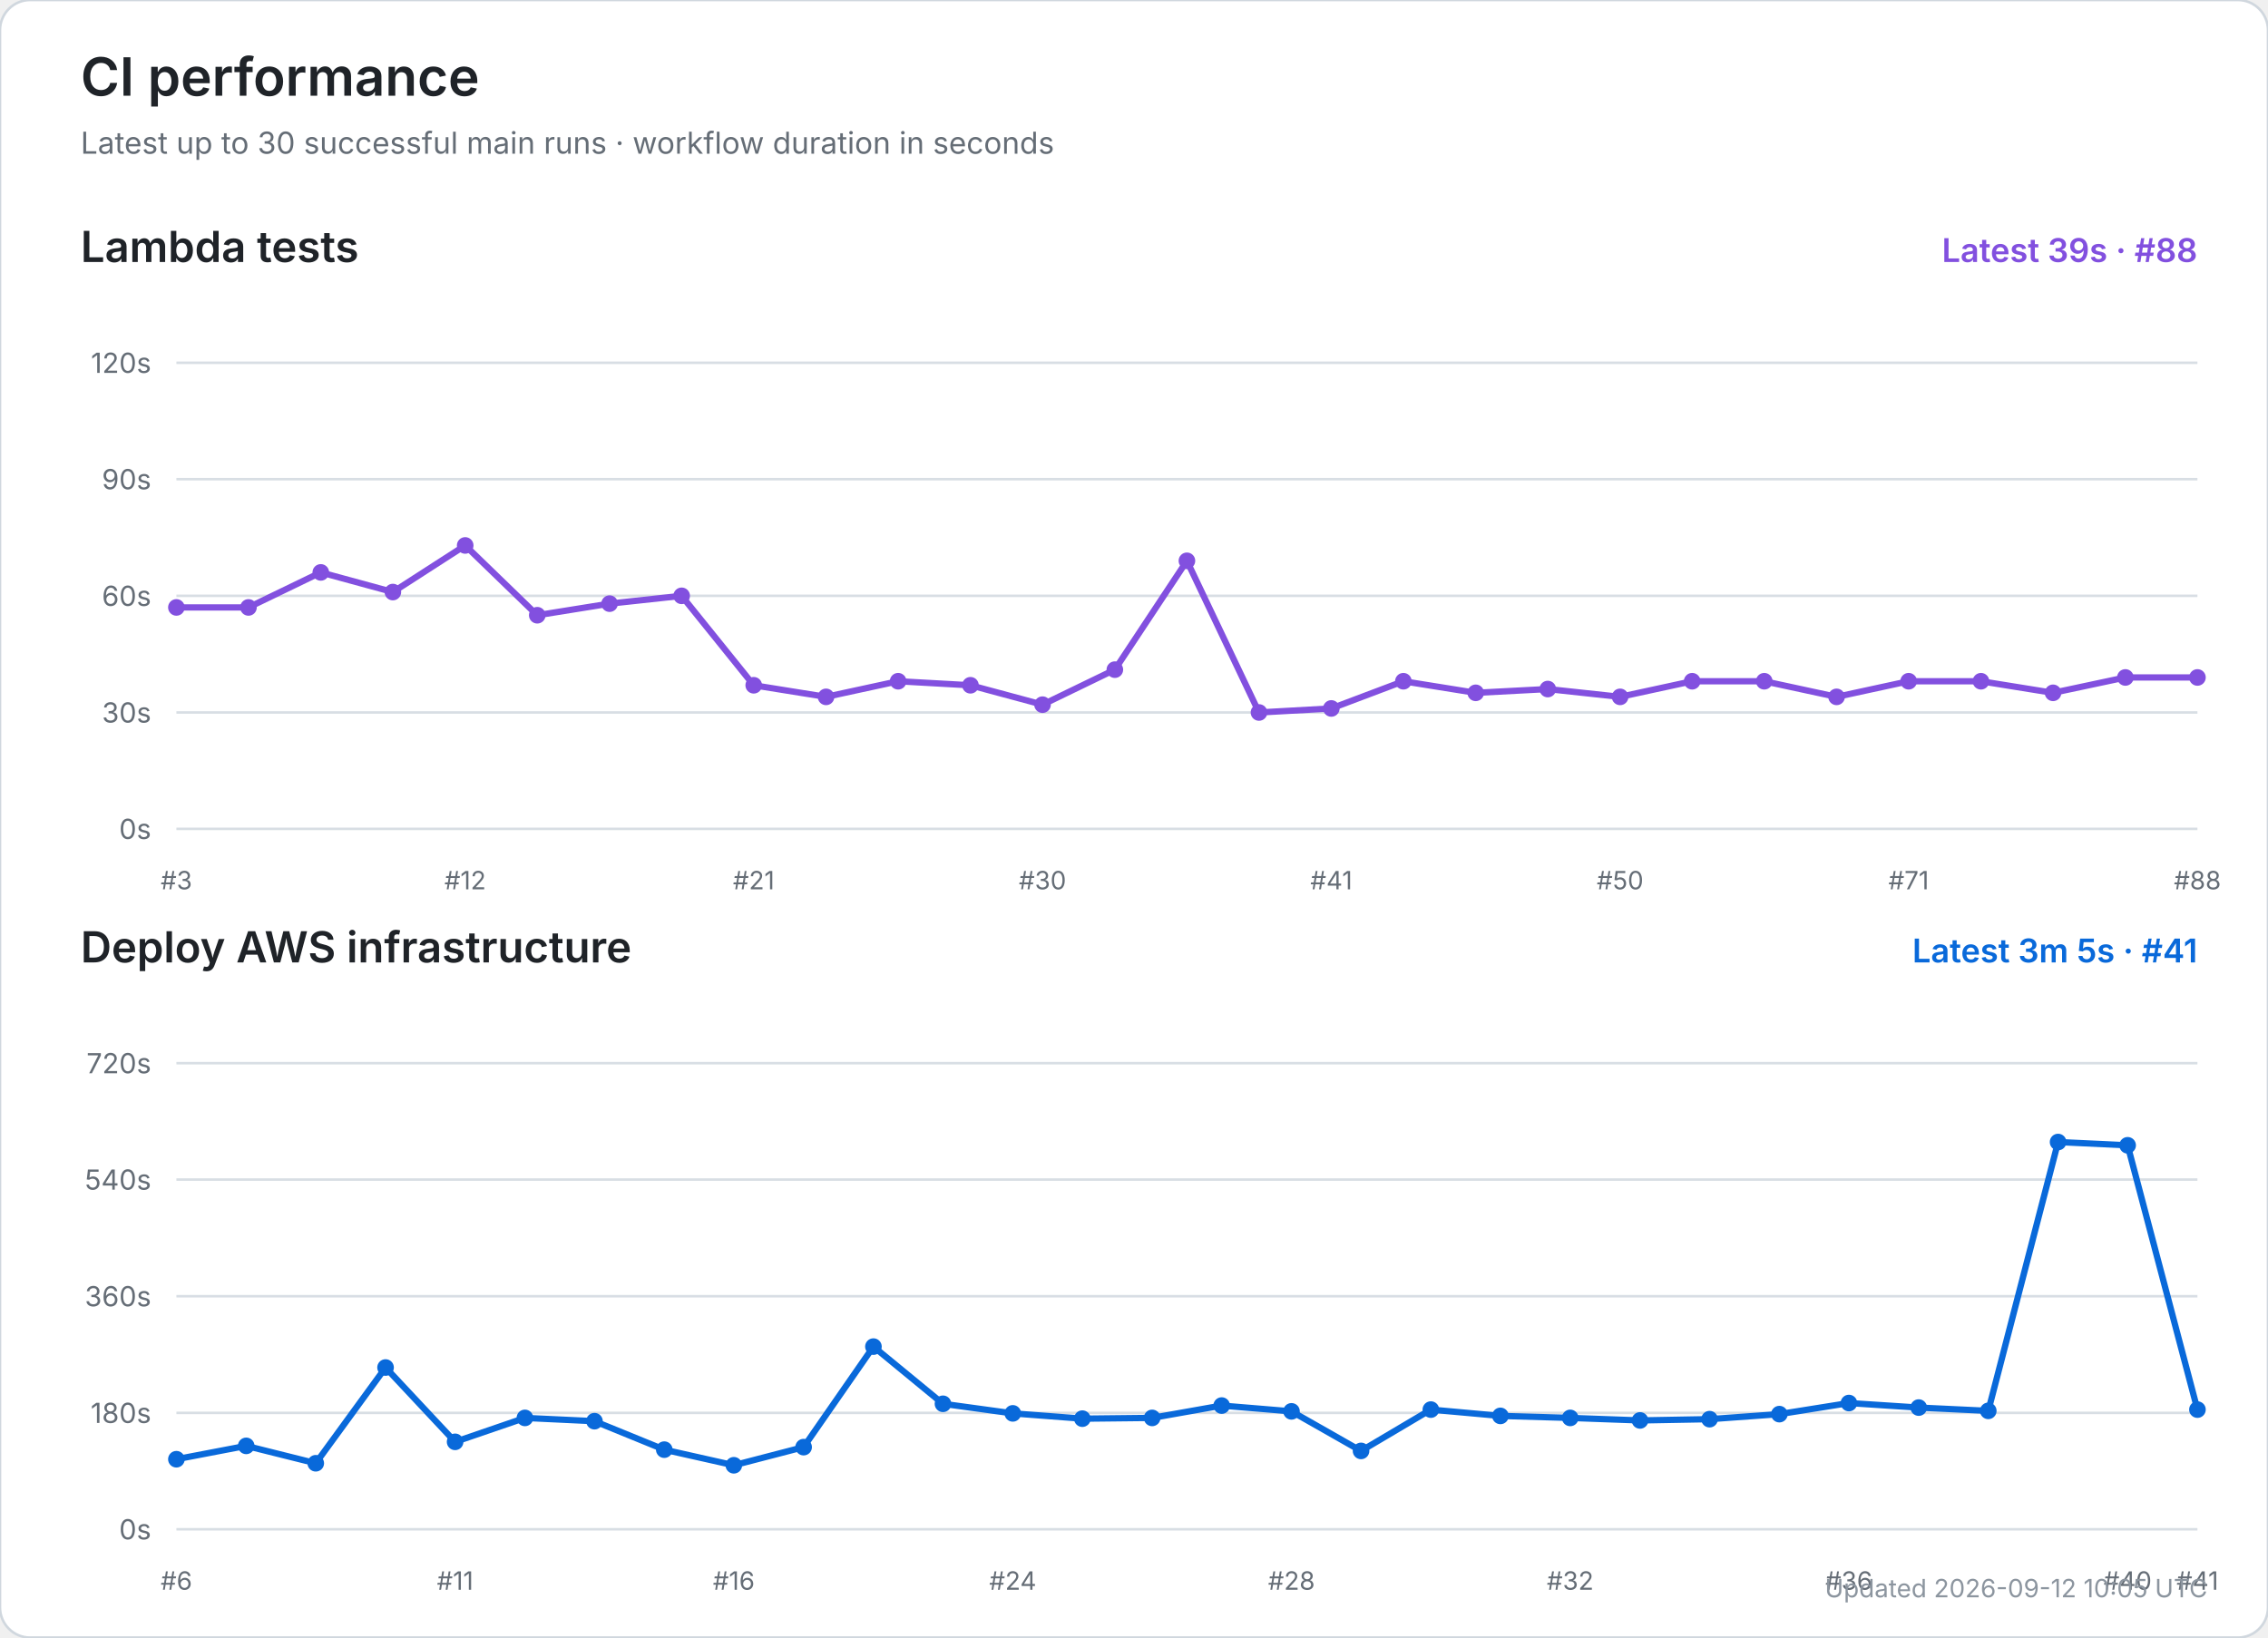
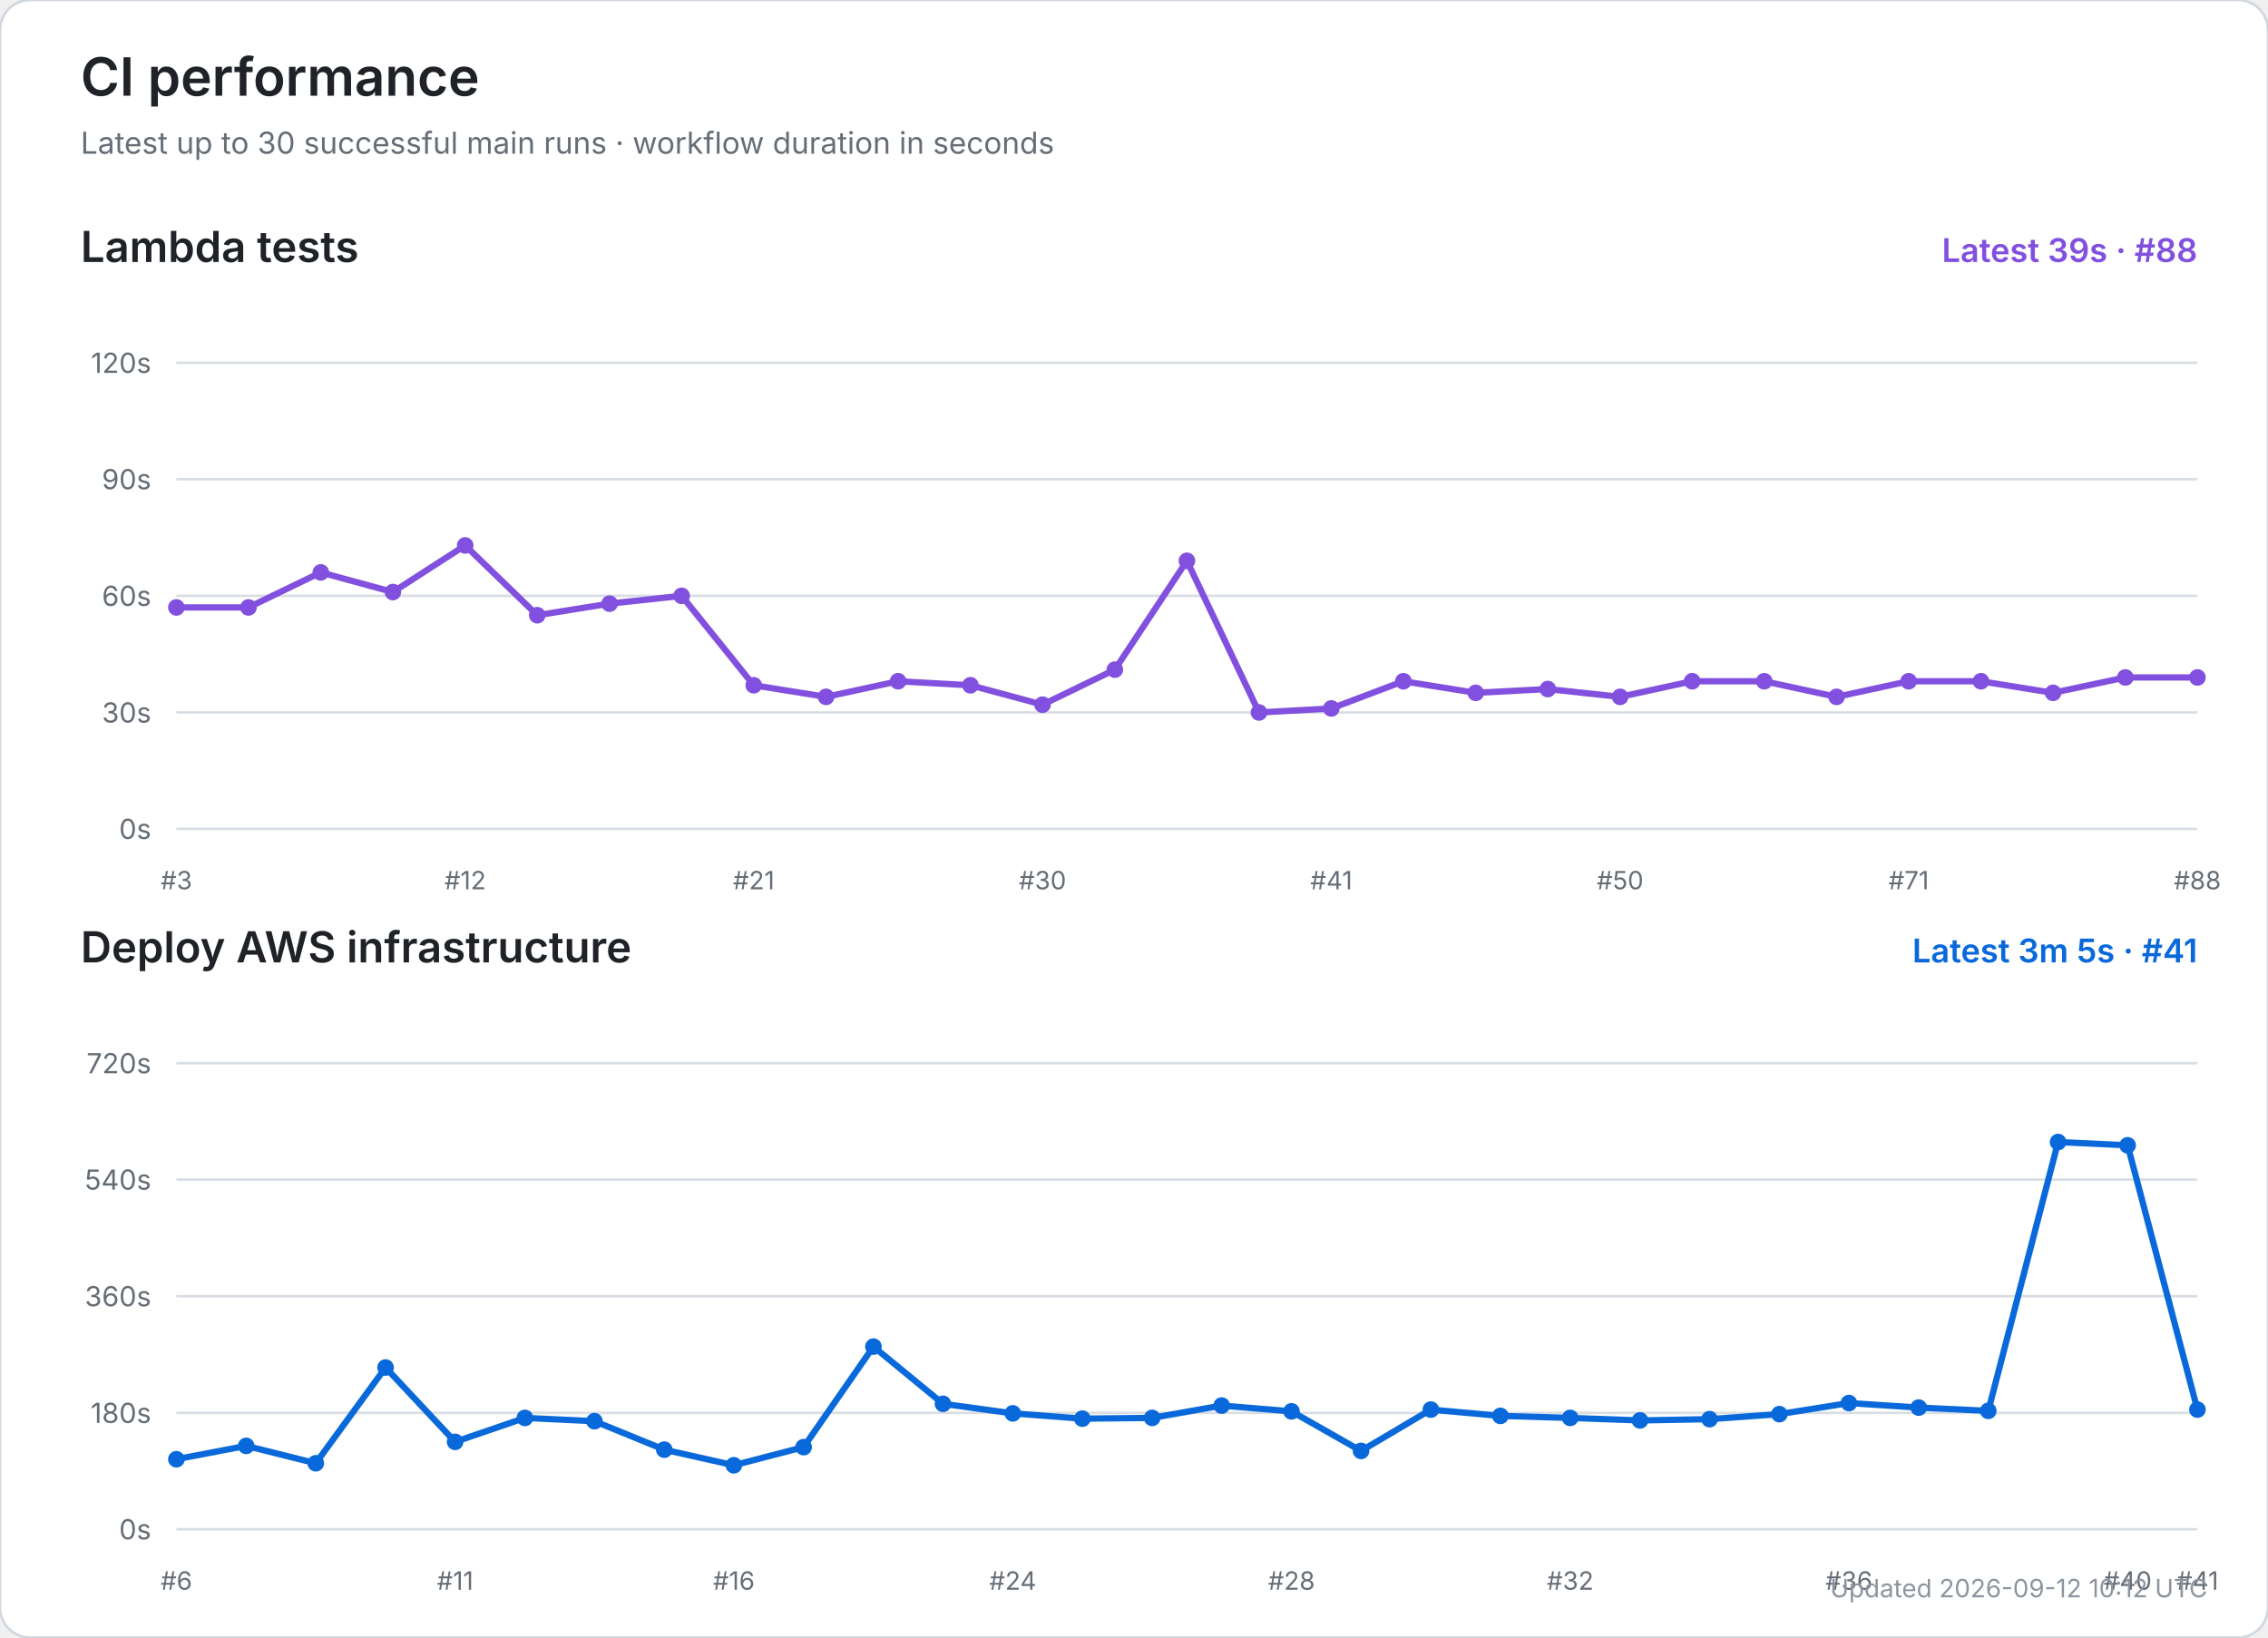
<svg xmlns="http://www.w3.org/2000/svg" width="900" height="650" viewBox="0 0 900 650" role="img" aria-labelledby="title desc">
  <rect width="100%" height="100%" rx="12" fill="#ffffff" stroke="#d0d7de" />
  <text x="32" y="38" font-size="21" font-weight="600" fill="#1f2328" font-family="-apple-system,BlinkMacSystemFont,Segoe UI,sans-serif">CI performance</text>
  <text x="32" y="61" font-size="12" fill="#656d76" font-family="-apple-system,BlinkMacSystemFont,Segoe UI,sans-serif">Latest up to 30 successful main runs · workflow duration in seconds</text>
  <text x="32" y="104" font-size="17" font-weight="600" fill="#1f2328" font-family="-apple-system,BlinkMacSystemFont,Segoe UI,sans-serif">Lambda tests</text>
  <text x="872" y="104" text-anchor="end" font-size="13" font-weight="600" fill="#8250df" font-family="-apple-system,BlinkMacSystemFont,Segoe UI,sans-serif">Latest 39s · #88</text>
  <line x1="70" y1="329.0" x2="872" y2="329.0" stroke="#d8dee4" stroke-width="1" />
  <text x="60" y="333.0" text-anchor="end" font-size="11" fill="#656d76" font-family="-apple-system,BlinkMacSystemFont,Segoe UI,sans-serif">0s</text>
  <line x1="70" y1="282.8" x2="872" y2="282.8" stroke="#d8dee4" stroke-width="1" />
  <text x="60" y="286.8" text-anchor="end" font-size="11" fill="#656d76" font-family="-apple-system,BlinkMacSystemFont,Segoe UI,sans-serif">30s</text>
  <line x1="70" y1="236.5" x2="872" y2="236.5" stroke="#d8dee4" stroke-width="1" />
  <text x="60" y="240.5" text-anchor="end" font-size="11" fill="#656d76" font-family="-apple-system,BlinkMacSystemFont,Segoe UI,sans-serif">60s</text>
  <line x1="70" y1="190.2" x2="872" y2="190.2" stroke="#d8dee4" stroke-width="1" />
  <text x="60" y="194.2" text-anchor="end" font-size="11" fill="#656d76" font-family="-apple-system,BlinkMacSystemFont,Segoe UI,sans-serif">90s</text>
  <line x1="70" y1="144.0" x2="872" y2="144.0" stroke="#d8dee4" stroke-width="1" />
  <text x="60" y="148.0" text-anchor="end" font-size="11" fill="#656d76" font-family="-apple-system,BlinkMacSystemFont,Segoe UI,sans-serif">120s</text>
  <text x="70.0" y="353" text-anchor="middle" font-size="10" fill="#656d76" font-family="-apple-system,BlinkMacSystemFont,Segoe UI,sans-serif">#3</text>
  <text x="184.6" y="353" text-anchor="middle" font-size="10" fill="#656d76" font-family="-apple-system,BlinkMacSystemFont,Segoe UI,sans-serif">#12</text>
  <text x="299.1" y="353" text-anchor="middle" font-size="10" fill="#656d76" font-family="-apple-system,BlinkMacSystemFont,Segoe UI,sans-serif">#21</text>
  <text x="413.7" y="353" text-anchor="middle" font-size="10" fill="#656d76" font-family="-apple-system,BlinkMacSystemFont,Segoe UI,sans-serif">#30</text>
  <text x="528.3" y="353" text-anchor="middle" font-size="10" fill="#656d76" font-family="-apple-system,BlinkMacSystemFont,Segoe UI,sans-serif">#41</text>
  <text x="642.9" y="353" text-anchor="middle" font-size="10" fill="#656d76" font-family="-apple-system,BlinkMacSystemFont,Segoe UI,sans-serif">#50</text>
  <text x="757.4" y="353" text-anchor="middle" font-size="10" fill="#656d76" font-family="-apple-system,BlinkMacSystemFont,Segoe UI,sans-serif">#71</text>
  <text x="872.0" y="353" text-anchor="middle" font-size="10" fill="#656d76" font-family="-apple-system,BlinkMacSystemFont,Segoe UI,sans-serif">#88</text>
  <polyline points="70.0,241.1 98.6,241.1 127.3,227.2 155.9,235.0 184.6,216.5 213.2,244.2 241.9,239.6 270.5,236.5 299.1,272.0 327.8,276.6 356.4,270.4 385.1,272.0 413.7,279.7 442.4,265.8 471.0,222.6 499.6,282.8 528.3,281.2 556.9,270.4 585.6,275.0 614.2,273.5 642.9,276.6 671.5,270.4 700.1,270.4 728.8,276.6 757.4,270.4 786.1,270.4 814.7,275.0 843.4,268.9 872.0,268.9" fill="none" stroke="#8250df" stroke-width="2.5" stroke-linecap="round" stroke-linejoin="round" />
  <circle cx="70.0" cy="241.1" r="3.3" fill="#8250df" />
  <circle cx="98.6" cy="241.1" r="3.3" fill="#8250df" />
  <circle cx="127.3" cy="227.2" r="3.3" fill="#8250df" />
  <circle cx="155.9" cy="235.0" r="3.3" fill="#8250df" />
  <circle cx="184.6" cy="216.5" r="3.3" fill="#8250df" />
  <circle cx="213.2" cy="244.2" r="3.3" fill="#8250df" />
  <circle cx="241.9" cy="239.6" r="3.3" fill="#8250df" />
  <circle cx="270.5" cy="236.5" r="3.3" fill="#8250df" />
  <circle cx="299.1" cy="272.0" r="3.3" fill="#8250df" />
  <circle cx="327.8" cy="276.6" r="3.3" fill="#8250df" />
  <circle cx="356.4" cy="270.4" r="3.3" fill="#8250df" />
  <circle cx="385.1" cy="272.0" r="3.3" fill="#8250df" />
  <circle cx="413.7" cy="279.7" r="3.3" fill="#8250df" />
  <circle cx="442.4" cy="265.8" r="3.3" fill="#8250df" />
  <circle cx="471.0" cy="222.6" r="3.3" fill="#8250df" />
  <circle cx="499.6" cy="282.8" r="3.3" fill="#8250df" />
  <circle cx="528.3" cy="281.2" r="3.3" fill="#8250df" />
  <circle cx="556.9" cy="270.4" r="3.3" fill="#8250df" />
  <circle cx="585.6" cy="275.0" r="3.3" fill="#8250df" />
  <circle cx="614.2" cy="273.5" r="3.3" fill="#8250df" />
  <circle cx="642.9" cy="276.6" r="3.3" fill="#8250df" />
  <circle cx="671.5" cy="270.4" r="3.3" fill="#8250df" />
  <circle cx="700.1" cy="270.4" r="3.3" fill="#8250df" />
  <circle cx="728.8" cy="276.6" r="3.3" fill="#8250df" />
  <circle cx="757.4" cy="270.4" r="3.3" fill="#8250df" />
  <circle cx="786.1" cy="270.4" r="3.3" fill="#8250df" />
  <circle cx="814.7" cy="275.0" r="3.3" fill="#8250df" />
  <circle cx="843.4" cy="268.9" r="3.3" fill="#8250df" />
  <circle cx="872.0" cy="268.9" r="3.3" fill="#8250df" />
  <text x="32" y="382" font-size="17" font-weight="600" fill="#1f2328" font-family="-apple-system,BlinkMacSystemFont,Segoe UI,sans-serif">Deploy AWS infrastructure</text>
  <text x="872" y="382" text-anchor="end" font-size="13" font-weight="600" fill="#0969da" font-family="-apple-system,BlinkMacSystemFont,Segoe UI,sans-serif">Latest 3m 5s · #41</text>
  <line x1="70" y1="607.0" x2="872" y2="607.0" stroke="#d8dee4" stroke-width="1" />
  <text x="60" y="611.0" text-anchor="end" font-size="11" fill="#656d76" font-family="-apple-system,BlinkMacSystemFont,Segoe UI,sans-serif">0s</text>
  <line x1="70" y1="560.8" x2="872" y2="560.8" stroke="#d8dee4" stroke-width="1" />
  <text x="60" y="564.8" text-anchor="end" font-size="11" fill="#656d76" font-family="-apple-system,BlinkMacSystemFont,Segoe UI,sans-serif">180s</text>
  <line x1="70" y1="514.5" x2="872" y2="514.5" stroke="#d8dee4" stroke-width="1" />
  <text x="60" y="518.5" text-anchor="end" font-size="11" fill="#656d76" font-family="-apple-system,BlinkMacSystemFont,Segoe UI,sans-serif">360s</text>
  <line x1="70" y1="468.2" x2="872" y2="468.2" stroke="#d8dee4" stroke-width="1" />
  <text x="60" y="472.2" text-anchor="end" font-size="11" fill="#656d76" font-family="-apple-system,BlinkMacSystemFont,Segoe UI,sans-serif">540s</text>
  <line x1="70" y1="422.0" x2="872" y2="422.0" stroke="#d8dee4" stroke-width="1" />
  <text x="60" y="426.0" text-anchor="end" font-size="11" fill="#656d76" font-family="-apple-system,BlinkMacSystemFont,Segoe UI,sans-serif">720s</text>
  <text x="70.0" y="631" text-anchor="middle" font-size="10" fill="#656d76" font-family="-apple-system,BlinkMacSystemFont,Segoe UI,sans-serif">#6</text>
  <text x="180.6" y="631" text-anchor="middle" font-size="10" fill="#656d76" font-family="-apple-system,BlinkMacSystemFont,Segoe UI,sans-serif">#11</text>
  <text x="291.2" y="631" text-anchor="middle" font-size="10" fill="#656d76" font-family="-apple-system,BlinkMacSystemFont,Segoe UI,sans-serif">#16</text>
  <text x="401.9" y="631" text-anchor="middle" font-size="10" fill="#656d76" font-family="-apple-system,BlinkMacSystemFont,Segoe UI,sans-serif">#24</text>
  <text x="512.5" y="631" text-anchor="middle" font-size="10" fill="#656d76" font-family="-apple-system,BlinkMacSystemFont,Segoe UI,sans-serif">#28</text>
  <text x="623.1" y="631" text-anchor="middle" font-size="10" fill="#656d76" font-family="-apple-system,BlinkMacSystemFont,Segoe UI,sans-serif">#32</text>
  <text x="733.7" y="631" text-anchor="middle" font-size="10" fill="#656d76" font-family="-apple-system,BlinkMacSystemFont,Segoe UI,sans-serif">#36</text>
  <text x="844.3" y="631" text-anchor="middle" font-size="10" fill="#656d76" font-family="-apple-system,BlinkMacSystemFont,Segoe UI,sans-serif">#40</text>
  <text x="872.0" y="631" text-anchor="middle" font-size="10" fill="#656d76" font-family="-apple-system,BlinkMacSystemFont,Segoe UI,sans-serif">#41</text>
  <polyline points="70.0,579.2 97.7,573.9 125.3,580.8 153.0,542.8 180.6,572.3 208.3,562.8 235.9,564.1 263.6,575.4 291.2,581.6 318.9,574.4 346.6,534.5 374.2,557.2 401.9,561.0 429.5,563.1 457.2,562.8 484.8,557.9 512.5,560.2 540.1,575.9 567.8,559.5 595.4,562.0 623.1,562.8 650.8,563.8 678.4,563.3 706.1,561.3 733.7,556.9 761.4,558.7 789.0,560.0 816.7,453.3 844.3,454.6 872.0,559.5" fill="none" stroke="#0969da" stroke-width="2.5" stroke-linecap="round" stroke-linejoin="round" />
  <circle cx="70.0" cy="579.2" r="3.3" fill="#0969da" />
  <circle cx="97.7" cy="573.9" r="3.3" fill="#0969da" />
  <circle cx="125.3" cy="580.8" r="3.3" fill="#0969da" />
  <circle cx="153.0" cy="542.8" r="3.3" fill="#0969da" />
  <circle cx="180.6" cy="572.3" r="3.3" fill="#0969da" />
  <circle cx="208.3" cy="562.8" r="3.3" fill="#0969da" />
  <circle cx="235.9" cy="564.1" r="3.3" fill="#0969da" />
  <circle cx="263.6" cy="575.4" r="3.3" fill="#0969da" />
  <circle cx="291.2" cy="581.6" r="3.3" fill="#0969da" />
  <circle cx="318.9" cy="574.4" r="3.3" fill="#0969da" />
  <circle cx="346.6" cy="534.5" r="3.3" fill="#0969da" />
  <circle cx="374.2" cy="557.2" r="3.3" fill="#0969da" />
  <circle cx="401.9" cy="561.0" r="3.3" fill="#0969da" />
  <circle cx="429.5" cy="563.1" r="3.3" fill="#0969da" />
  <circle cx="457.2" cy="562.8" r="3.3" fill="#0969da" />
  <circle cx="484.8" cy="557.9" r="3.3" fill="#0969da" />
  <circle cx="512.5" cy="560.2" r="3.3" fill="#0969da" />
  <circle cx="540.1" cy="575.9" r="3.3" fill="#0969da" />
  <circle cx="567.8" cy="559.5" r="3.3" fill="#0969da" />
  <circle cx="595.4" cy="562.0" r="3.3" fill="#0969da" />
  <circle cx="623.1" cy="562.8" r="3.3" fill="#0969da" />
  <circle cx="650.8" cy="563.8" r="3.3" fill="#0969da" />
  <circle cx="678.4" cy="563.3" r="3.3" fill="#0969da" />
  <circle cx="706.1" cy="561.3" r="3.3" fill="#0969da" />
  <circle cx="733.7" cy="556.9" r="3.3" fill="#0969da" />
  <circle cx="761.4" cy="558.7" r="3.3" fill="#0969da" />
  <circle cx="789.0" cy="560.0" r="3.3" fill="#0969da" />
  <circle cx="816.7" cy="453.3" r="3.3" fill="#0969da" />
  <circle cx="844.3" cy="454.6" r="3.3" fill="#0969da" />
  <circle cx="872.0" cy="559.5" r="3.3" fill="#0969da" />
-   <text x="876" y="634" text-anchor="end" font-size="10" fill="#8c959f" font-family="-apple-system,BlinkMacSystemFont,Segoe UI,sans-serif">Updated 2026-09-12 10:05 UTC</text>
+   <text x="876" y="634" text-anchor="end" font-size="10" fill="#8c959f" font-family="-apple-system,BlinkMacSystemFont,Segoe UI,sans-serif">Updated 2026-09-12 10:12 UTC</text>
</svg>
